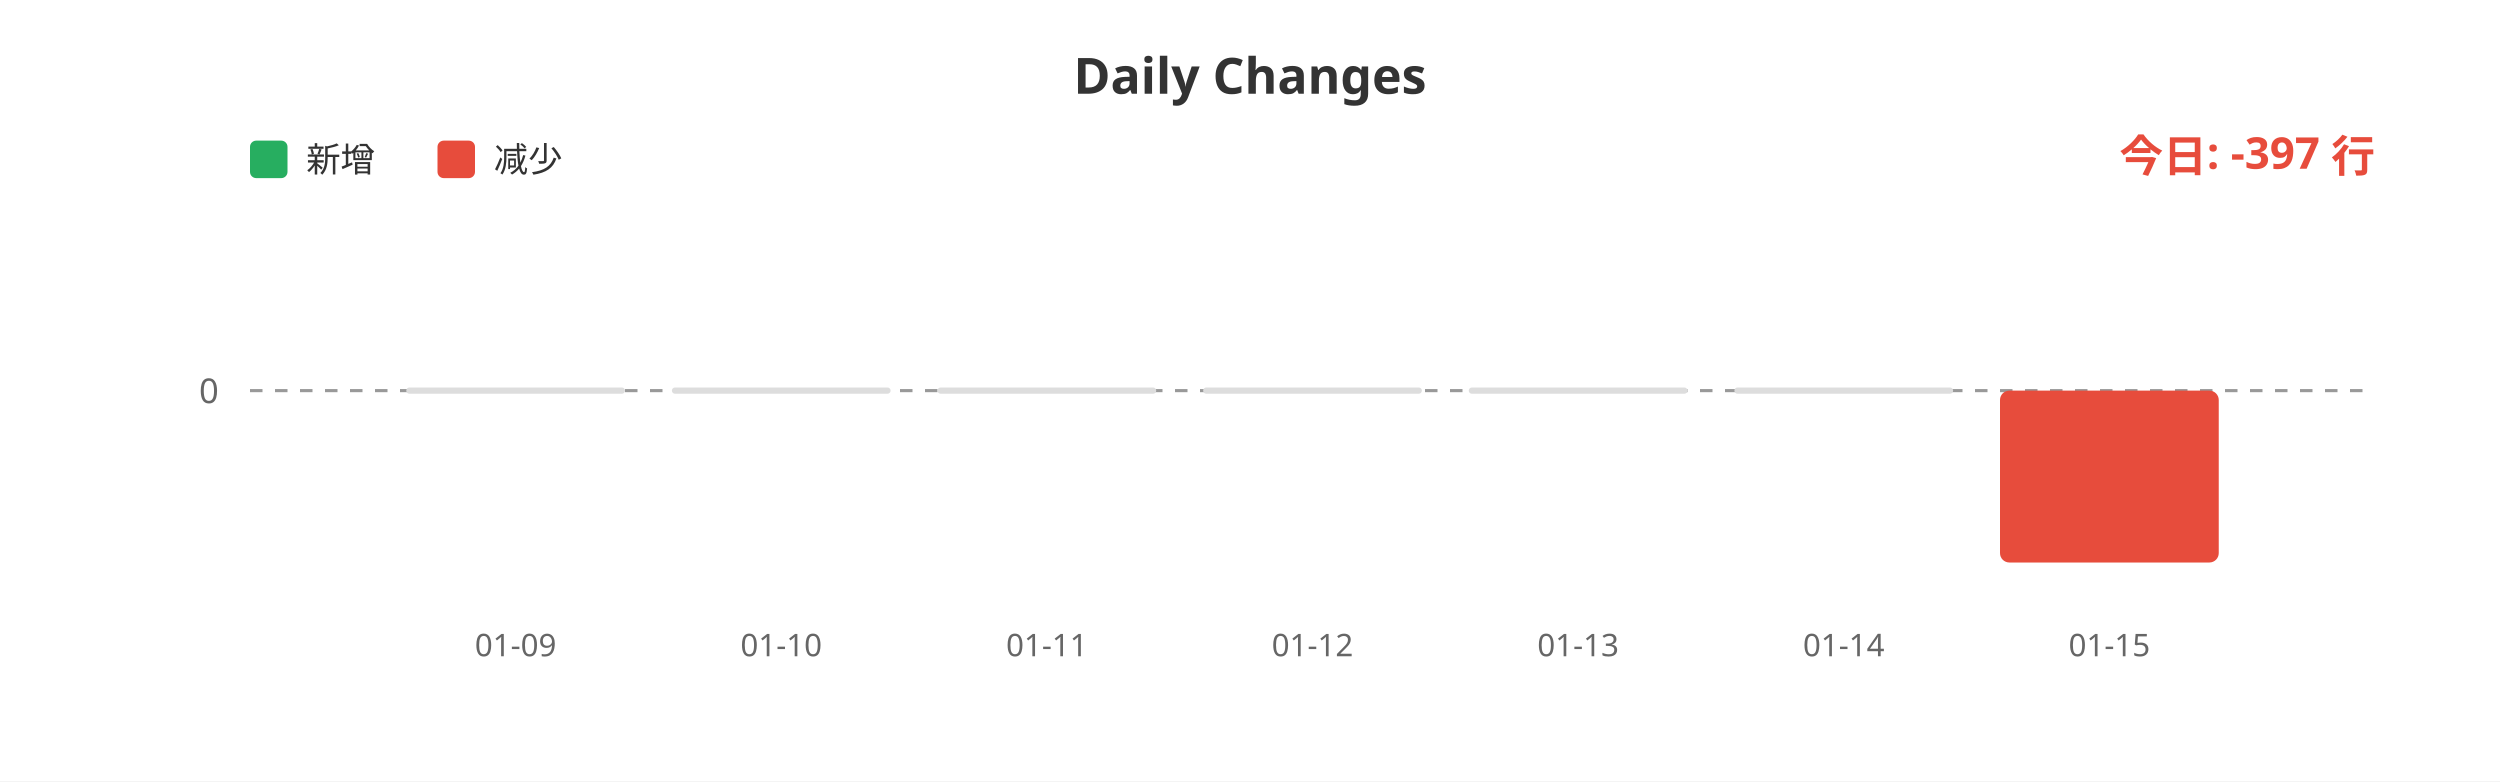
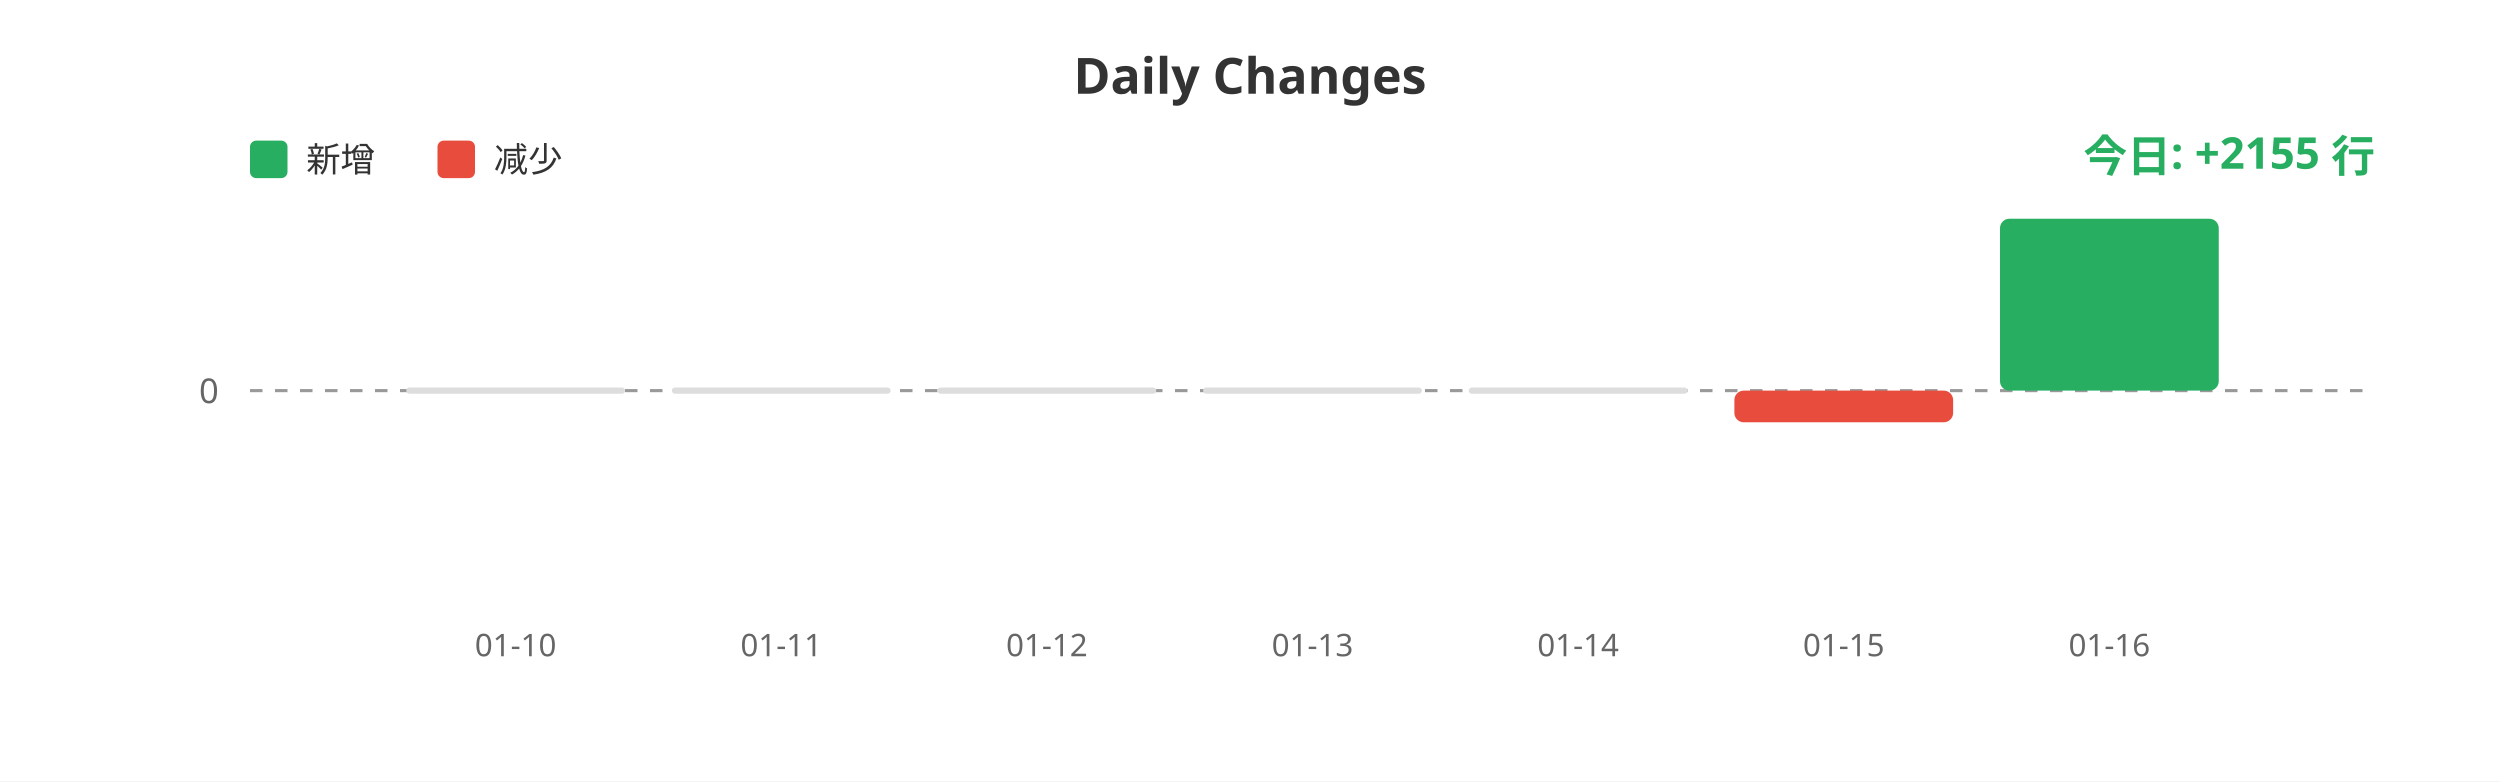
<svg xmlns="http://www.w3.org/2000/svg" width="800" height="250">
  <rect width="100%" height="100%" fill="#ffffff" />
  <text x="400" y="30" fill="#333" font-size="16" font-weight="bold" text-anchor="middle" font-family="sans-serif">Daily Changes</text>
  <rect x="80" y="45" width="12" height="12" fill="#27ae60" rx="2" />
  <text x="98" y="55" fill="#333" font-size="11" font-family="sans-serif">新增</text>
  <rect x="140" y="45" width="12" height="12" fill="#e74c3c" rx="2" />
  <text x="158" y="55" fill="#333" font-size="11" font-family="sans-serif">减少</text>
  <line x1="80" y1="125" x2="760" y2="125" stroke="#999" stroke-width="1" stroke-dasharray="4" />
  <text x="70" y="129" fill="#666" font-size="11" text-anchor="end" font-family="sans-serif">0</text>
  <rect x="130.0" y="124" width="70" height="2" fill="#ddd" rx="1" />
  <rect x="215.0" y="124" width="70" height="2" fill="#ddd" rx="1" />
  <rect x="300.0" y="124" width="70" height="2" fill="#ddd" rx="1" />
  <rect x="385.0" y="124" width="70" height="2" fill="#ddd" rx="1" />
  <rect x="470.0" y="124" width="70" height="2" fill="#ddd" rx="1" />
-   <rect x="555.0" y="124" width="70" height="2" fill="#ddd" rx="1" />
-   <rect x="640.0" y="125" width="70" height="55.0" fill="#e74c3c" rx="3" />
-   <text x="165.0" y="210" fill="#666" font-size="10" text-anchor="middle" font-family="sans-serif">01-09</text>
-   <text x="250.0" y="210" fill="#666" font-size="10" text-anchor="middle" font-family="sans-serif">01-10</text>
-   <text x="335.0" y="210" fill="#666" font-size="10" text-anchor="middle" font-family="sans-serif">01-11</text>
-   <text x="420.0" y="210" fill="#666" font-size="10" text-anchor="middle" font-family="sans-serif">01-12</text>
-   <text x="505.0" y="210" fill="#666" font-size="10" text-anchor="middle" font-family="sans-serif">01-13</text>
-   <text x="590.0" y="210" fill="#666" font-size="10" text-anchor="middle" font-family="sans-serif">01-14</text>
-   <text x="675.0" y="210" fill="#666" font-size="10" text-anchor="middle" font-family="sans-serif">01-15</text>
-   <text x="760" y="55" fill="#e74c3c" font-size="14" font-weight="bold" text-anchor="end" font-family="sans-serif">今日: -397 行</text>
+   <rect x="555.0" y="125" width="70" height="10.132" fill="#e74c3c" rx="3" />
+   <rect x="640.0" y="70.0" width="70" height="55.0" fill="#27ae60" rx="3" />
+   <text x="165.0" y="210" fill="#666" font-size="10" text-anchor="middle" font-family="sans-serif">01-10</text>
+   <text x="250.0" y="210" fill="#666" font-size="10" text-anchor="middle" font-family="sans-serif">01-11</text>
+   <text x="335.0" y="210" fill="#666" font-size="10" text-anchor="middle" font-family="sans-serif">01-12</text>
+   <text x="420.0" y="210" fill="#666" font-size="10" text-anchor="middle" font-family="sans-serif">01-13</text>
+   <text x="505.0" y="210" fill="#666" font-size="10" text-anchor="middle" font-family="sans-serif">01-14</text>
+   <text x="590.0" y="210" fill="#666" font-size="10" text-anchor="middle" font-family="sans-serif">01-15</text>
+   <text x="675.0" y="210" fill="#666" font-size="10" text-anchor="middle" font-family="sans-serif">01-16</text>
+   <text x="760" y="55" fill="#27ae60" font-size="14" font-weight="bold" text-anchor="end" font-family="sans-serif">今日: +2155 行</text>
</svg>
